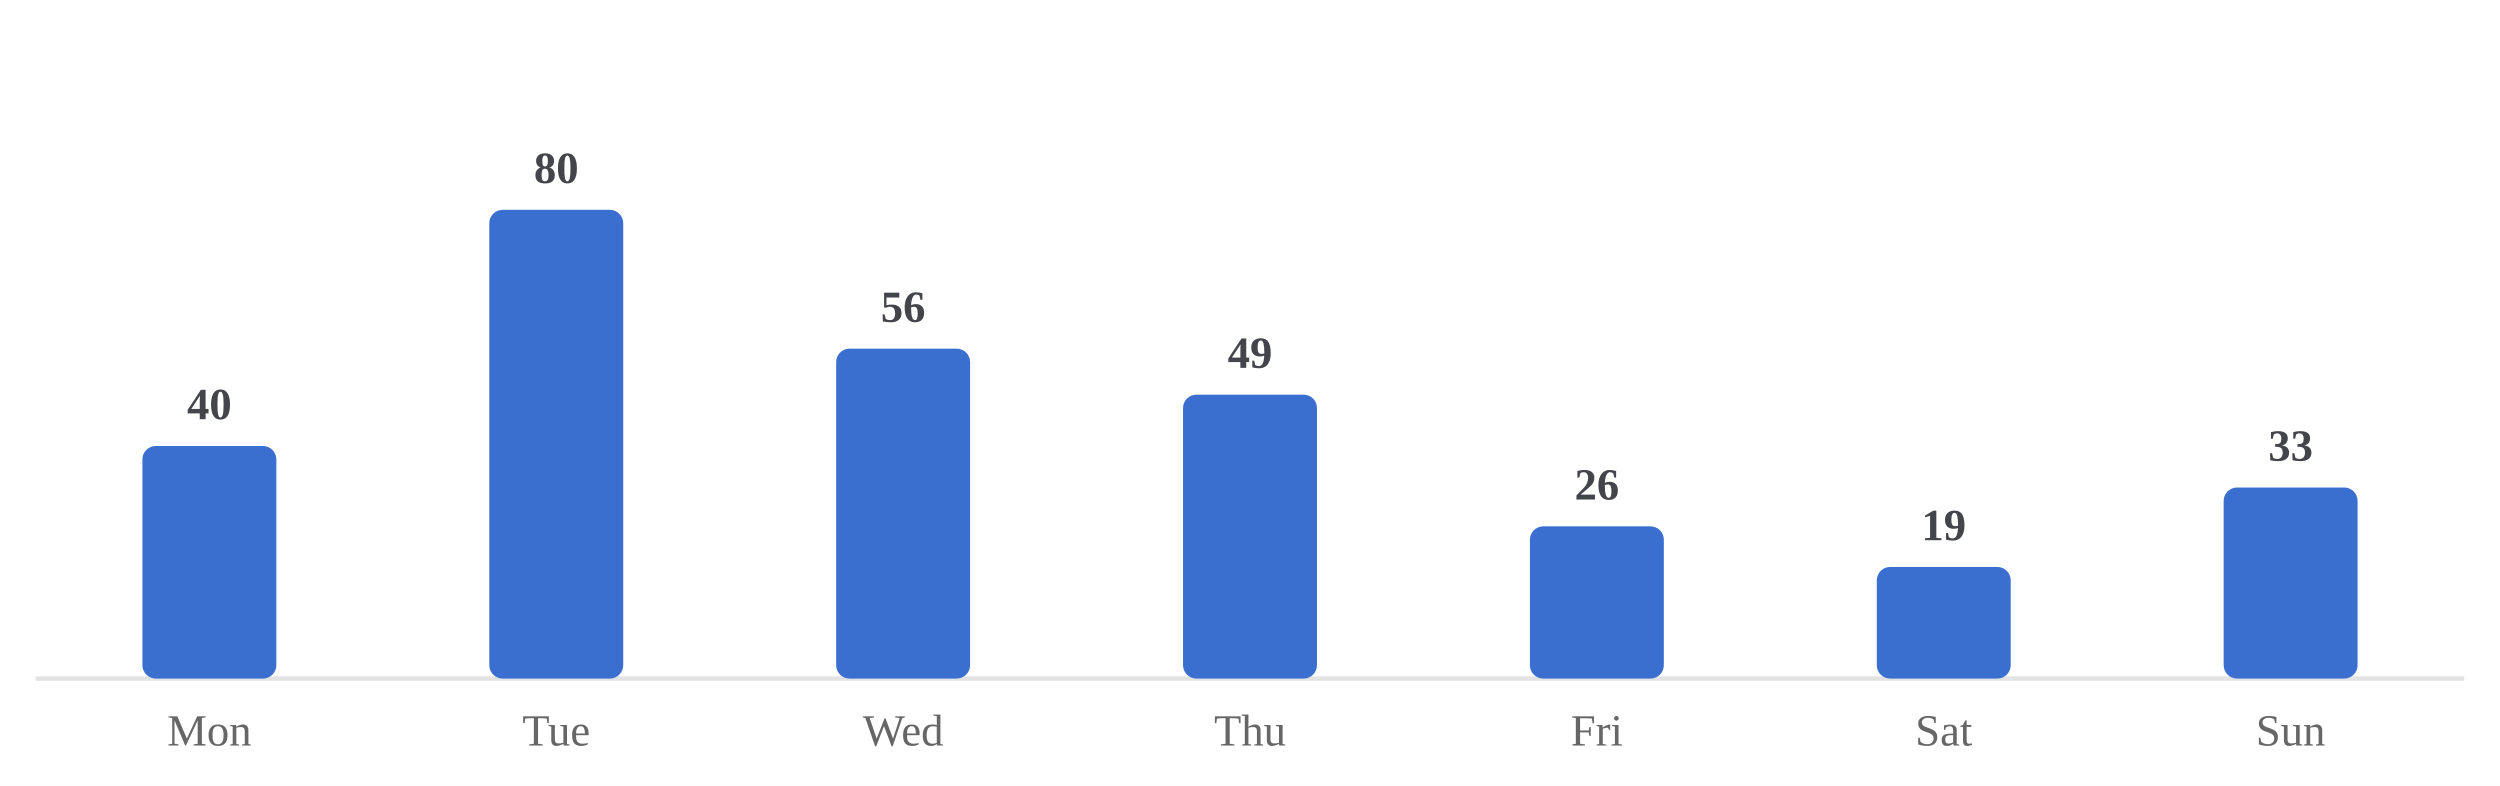
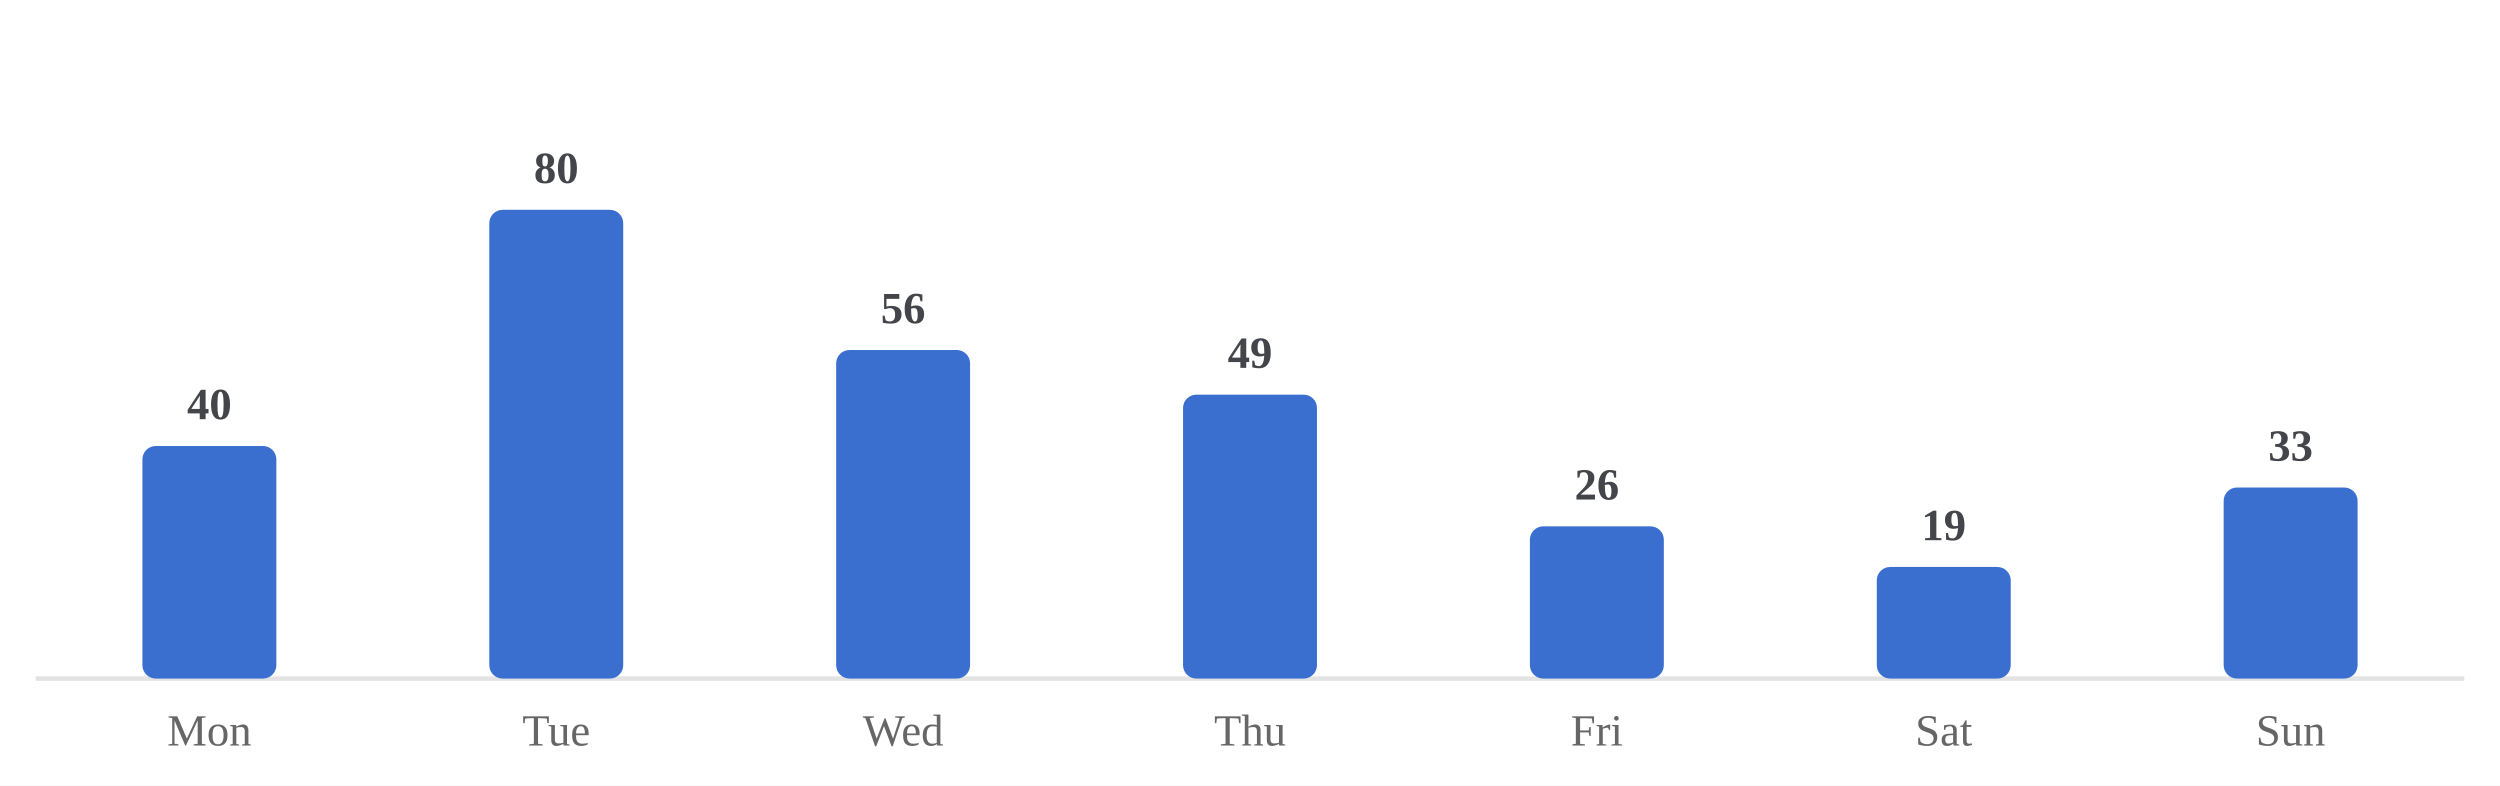
<svg xmlns="http://www.w3.org/2000/svg" viewBox="0 0 560 176" width="100%" role="img" aria-label="Average minutes practiced by day of week">
  <style>
/* per-skill colour switch: set via a sk-* class on a wrapping element, read
   by the mark rules below (falls back to the neutral accent on aggregate
   charts that aren't scoped to one skill, e.g. the calendar or day-of-week) */
.sk-listening{--pc:#ccc319}
.sk-grammar{--pc:#358d35}
.sk-vocab{--pc:#1fa4d6}
.sk-reading{--pc:#7a49ca}
.sk-writing{--pc:#cd519f}
.sk-speaking{--pc:#d05739}
.p-title{fill:#1a1a1a;font-size:12px;font-weight:700}
.p-sub{fill:#666666;font-size:10px}
.p-unit{fill:#666666;font-size:10px}
.p-axis{fill:#666666;font-size:9.5px}
.p-grid{stroke:#e3e3e3;stroke-width:1;stroke-dasharray:2,3}
.p-base{stroke:#e3e3e3;stroke-width:1}
.p-tick{stroke:#e3e3e3;stroke-width:1}
.p-xlab{fill:#666666;font-size:9px;text-anchor:middle}
.p-line{fill:none;stroke:var(--pc,#3a6fd0);stroke-width:2;stroke-linejoin:round;stroke-linecap:round}
.p-area{fill:var(--pc,#3a6fd0);opacity:.12}
.p-end{fill:var(--pc,#3a6fd0);stroke:#ffffff;stroke-width:2}
.p-endlab{fill:#43454a;font-size:10px;text-anchor:end;font-weight:700}
.b-bar{fill:var(--pc,#3a6fd0)}
.b-bar:hover{fill:#29508f;opacity:.9}
.d-lab{fill:#666666;font-size:10px;text-anchor:middle}
.d-val{fill:#43454a;font-size:10px;text-anchor:middle;font-weight:700}
/* heatmap */
.hm-mon{fill:#666666;font-size:10px}
.hm-dow{fill:#666666;font-size:9px;text-anchor:end}
rect:hover{opacity:.82}
/* horizontal bars */
.h-cat{fill:#1a1a1a;font-size:12px;text-anchor:end;dominant-baseline:middle}
.h-track{fill:#e3e3e3;opacity:.5}
.h-fill{fill:var(--pc,#3a6fd0)}
.h-val{fill:#43454a;font-size:11px;font-weight:700;dominant-baseline:middle}
.ts-lab{fill:#1a1a1a;font-size:11px;font-weight:700}
.ts-val{fill:#666666;font-size:11px}
</style>
  <rect x="0" y="0" width="100%" height="100%" fill="#ffffff" />
  <line class="p-base" x1="8" y1="152" x2="552" y2="152" />
  <rect class="b-bar" x="31.9" y="99.9" width="30.0" height="52.1" rx="3" />
  <text class="d-lab" x="46.9" y="167">Mon</text>
  <text class="d-val" x="46.9" y="93.9">40</text>
  <rect class="b-bar" x="109.6" y="47.0" width="30.0" height="105.0" rx="3" />
  <text class="d-lab" x="124.6" y="167">Tue</text>
  <text class="d-val" x="124.6" y="41.0">80</text>
-   <rect class="b-bar" x="187.3" y="78.1" width="30.0" height="73.9" rx="3" />
+   <rect class="b-bar" x="187.3" y="78.4" width="30.0" height="73.6" rx="3" />
  <text class="d-lab" x="202.3" y="167">Wed</text>
-   <text class="d-val" x="202.3" y="72.1">56</text>
+   <text class="d-val" x="202.3" y="72.4">56</text>
  <rect class="b-bar" x="265.0" y="88.4" width="30.0" height="63.6" rx="3" />
  <text class="d-lab" x="280.0" y="167">Thu</text>
  <text class="d-val" x="280.0" y="82.4">49</text>
  <rect class="b-bar" x="342.7" y="117.9" width="30.0" height="34.1" rx="3" />
  <text class="d-lab" x="357.7" y="167">Fri</text>
  <text class="d-val" x="357.7" y="111.9">26</text>
  <rect class="b-bar" x="420.4" y="127.0" width="30.0" height="25.0" rx="3" />
  <text class="d-lab" x="435.4" y="167">Sat</text>
  <text class="d-val" x="435.4" y="121.0">19</text>
  <rect class="b-bar" x="498.1" y="109.2" width="30.0" height="42.8" rx="3" />
  <text class="d-lab" x="513.1" y="167">Sun</text>
  <text class="d-val" x="513.1" y="103.2">33</text>
</svg>
